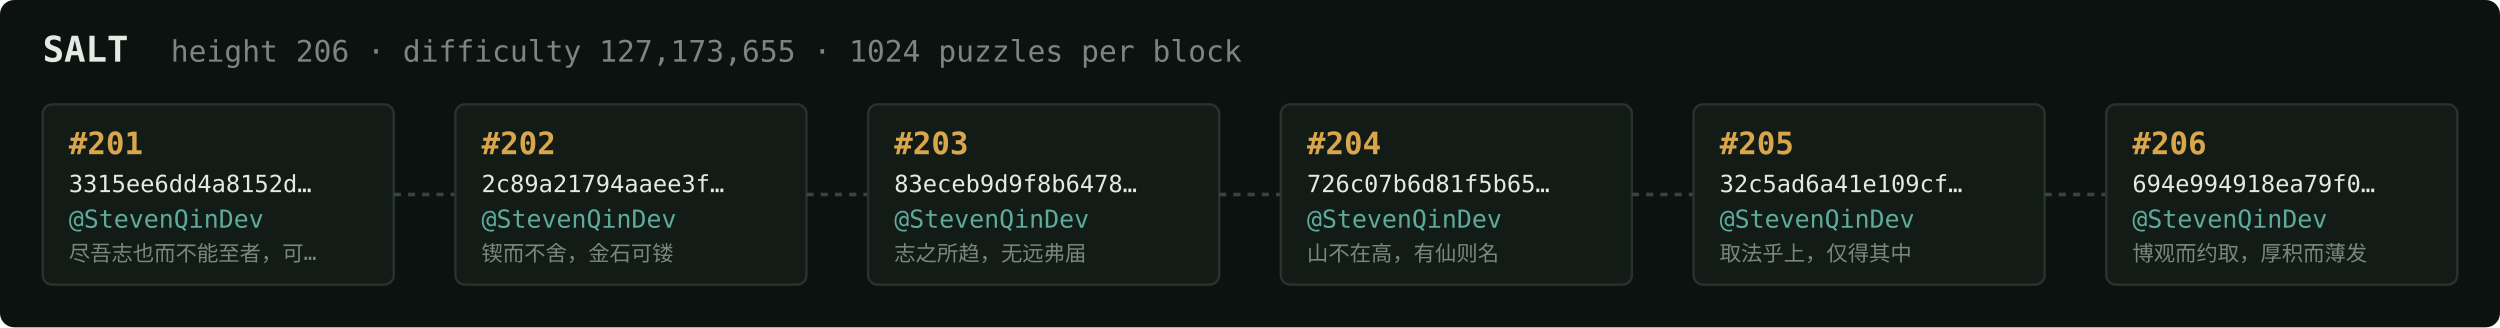
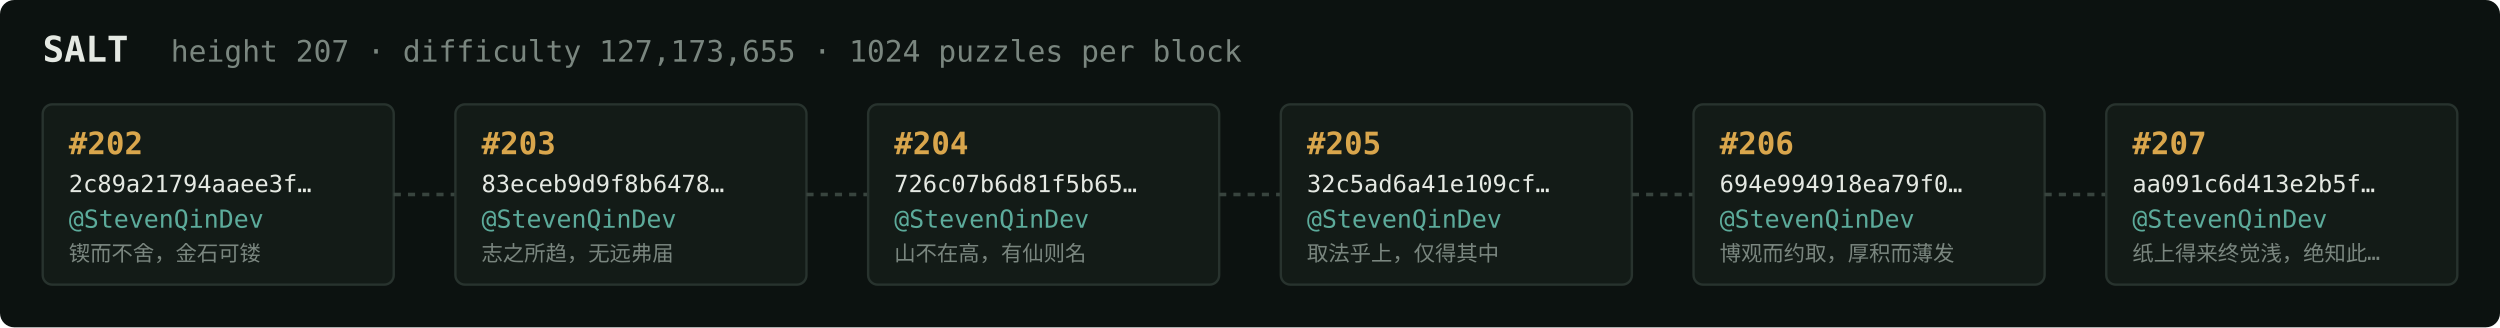
<svg xmlns="http://www.w3.org/2000/svg" width="1054" height="138" viewBox="0 0 1054 138" font-family="ui-monospace,SFMono-Regular,Menlo,monospace">
  <rect fill="#0c1210" width="1054" height="138" rx="6" />
  <text x="18" y="26" fill="#e5e9e3" font-size="15" font-weight="700">SALT</text>
-   <text x="72" y="26" fill="#7a867f" font-size="12.5">height 206 · difficulty 127,173,655 · 1024 puzzles per block</text>
+   <text x="72" y="26" fill="#7a867f" font-size="12.5">height 207 · difficulty 127,173,655 · 1024 puzzles per block</text>
  <rect x="18" y="44" width="148" height="76" rx="4" fill="#131b17" stroke="#28332e" stroke-width="1" />
-   <text x="29" y="65" fill="#d9a64c" font-size="13" font-weight="700">#201</text>
-   <text x="29" y="81" fill="#e5e9e3" font-size="10">3315ee6dd4a8152d…</text>
+   <text x="29" y="65" fill="#d9a64c" font-size="13" font-weight="700">#202</text>
+   <text x="29" y="81" fill="#e5e9e3" font-size="10">2c89a21794aaee3f…</text>
  <text x="29" y="96" fill="#5cab9b" font-size="10.5">@StevenQinDev</text>
-   <text x="29" y="110" fill="#7a867f" font-size="9">尽吾志也而不能至者，可…</text>
+   <text x="29" y="110" fill="#7a867f" font-size="9">锲而不舍，金石可镂</text>
  <line x1="166" y1="82.0" x2="192" y2="82.0" stroke="#38443e" stroke-width="1.5" stroke-dasharray="3 3" />
  <rect x="192" y="44" width="148" height="76" rx="4" fill="#131b17" stroke="#28332e" stroke-width="1" />
-   <text x="203" y="65" fill="#d9a64c" font-size="13" font-weight="700">#202</text>
-   <text x="203" y="81" fill="#e5e9e3" font-size="10">2c89a21794aaee3f…</text>
+   <text x="203" y="65" fill="#d9a64c" font-size="13" font-weight="700">#203</text>
+   <text x="203" y="81" fill="#e5e9e3" font-size="10">83eceb9d9f8b6478…</text>
  <text x="203" y="96" fill="#5cab9b" font-size="10.5">@StevenQinDev</text>
-   <text x="203" y="110" fill="#7a867f" font-size="9">锲而不舍，金石可镂</text>
+   <text x="203" y="110" fill="#7a867f" font-size="9">志之所趋，无远弗届</text>
  <line x1="340" y1="82.0" x2="366" y2="82.0" stroke="#38443e" stroke-width="1.5" stroke-dasharray="3 3" />
  <rect x="366" y="44" width="148" height="76" rx="4" fill="#131b17" stroke="#28332e" stroke-width="1" />
-   <text x="377" y="65" fill="#d9a64c" font-size="13" font-weight="700">#203</text>
-   <text x="377" y="81" fill="#e5e9e3" font-size="10">83eceb9d9f8b6478…</text>
+   <text x="377" y="65" fill="#d9a64c" font-size="13" font-weight="700">#204</text>
+   <text x="377" y="81" fill="#e5e9e3" font-size="10">726c07b6d81f5b65…</text>
  <text x="377" y="96" fill="#5cab9b" font-size="10.5">@StevenQinDev</text>
-   <text x="377" y="110" fill="#7a867f" font-size="9">志之所趋，无远弗届</text>
+   <text x="377" y="110" fill="#7a867f" font-size="9">山不在高，有仙则名</text>
  <line x1="514" y1="82.0" x2="540" y2="82.0" stroke="#38443e" stroke-width="1.5" stroke-dasharray="3 3" />
  <rect x="540" y="44" width="148" height="76" rx="4" fill="#131b17" stroke="#28332e" stroke-width="1" />
-   <text x="551" y="65" fill="#d9a64c" font-size="13" font-weight="700">#204</text>
-   <text x="551" y="81" fill="#e5e9e3" font-size="10">726c07b6d81f5b65…</text>
+   <text x="551" y="65" fill="#d9a64c" font-size="13" font-weight="700">#205</text>
+   <text x="551" y="81" fill="#e5e9e3" font-size="10">32c5ad6a41e109cf…</text>
  <text x="551" y="96" fill="#5cab9b" font-size="10.5">@StevenQinDev</text>
-   <text x="551" y="110" fill="#7a867f" font-size="9">山不在高，有仙则名</text>
+   <text x="551" y="110" fill="#7a867f" font-size="9">取法乎上，仅得其中</text>
  <line x1="688" y1="82.0" x2="714" y2="82.0" stroke="#38443e" stroke-width="1.5" stroke-dasharray="3 3" />
  <rect x="714" y="44" width="148" height="76" rx="4" fill="#131b17" stroke="#28332e" stroke-width="1" />
-   <text x="725" y="65" fill="#d9a64c" font-size="13" font-weight="700">#205</text>
-   <text x="725" y="81" fill="#e5e9e3" font-size="10">32c5ad6a41e109cf…</text>
+   <text x="725" y="65" fill="#d9a64c" font-size="13" font-weight="700">#206</text>
+   <text x="725" y="81" fill="#e5e9e3" font-size="10">694e994918ea79f0…</text>
  <text x="725" y="96" fill="#5cab9b" font-size="10.5">@StevenQinDev</text>
-   <text x="725" y="110" fill="#7a867f" font-size="9">取法乎上，仅得其中</text>
+   <text x="725" y="110" fill="#7a867f" font-size="9">博观而约取，厚积而薄发</text>
  <line x1="862" y1="82.0" x2="888" y2="82.0" stroke="#38443e" stroke-width="1.5" stroke-dasharray="3 3" />
  <rect x="888" y="44" width="148" height="76" rx="4" fill="#131b17" stroke="#28332e" stroke-width="1" />
-   <text x="899" y="65" fill="#d9a64c" font-size="13" font-weight="700">#206</text>
-   <text x="899" y="81" fill="#e5e9e3" font-size="10">694e994918ea79f0…</text>
+   <text x="899" y="65" fill="#d9a64c" font-size="13" font-weight="700">#207</text>
+   <text x="899" y="81" fill="#e5e9e3" font-size="10">aa091c6d413e2b5f…</text>
  <text x="899" y="96" fill="#5cab9b" font-size="10.5">@StevenQinDev</text>
-   <text x="899" y="110" fill="#7a867f" font-size="9">博观而约取，厚积而薄发</text>
+   <text x="899" y="110" fill="#7a867f" font-size="9">纸上得来终觉浅，绝知此…</text>
</svg>
